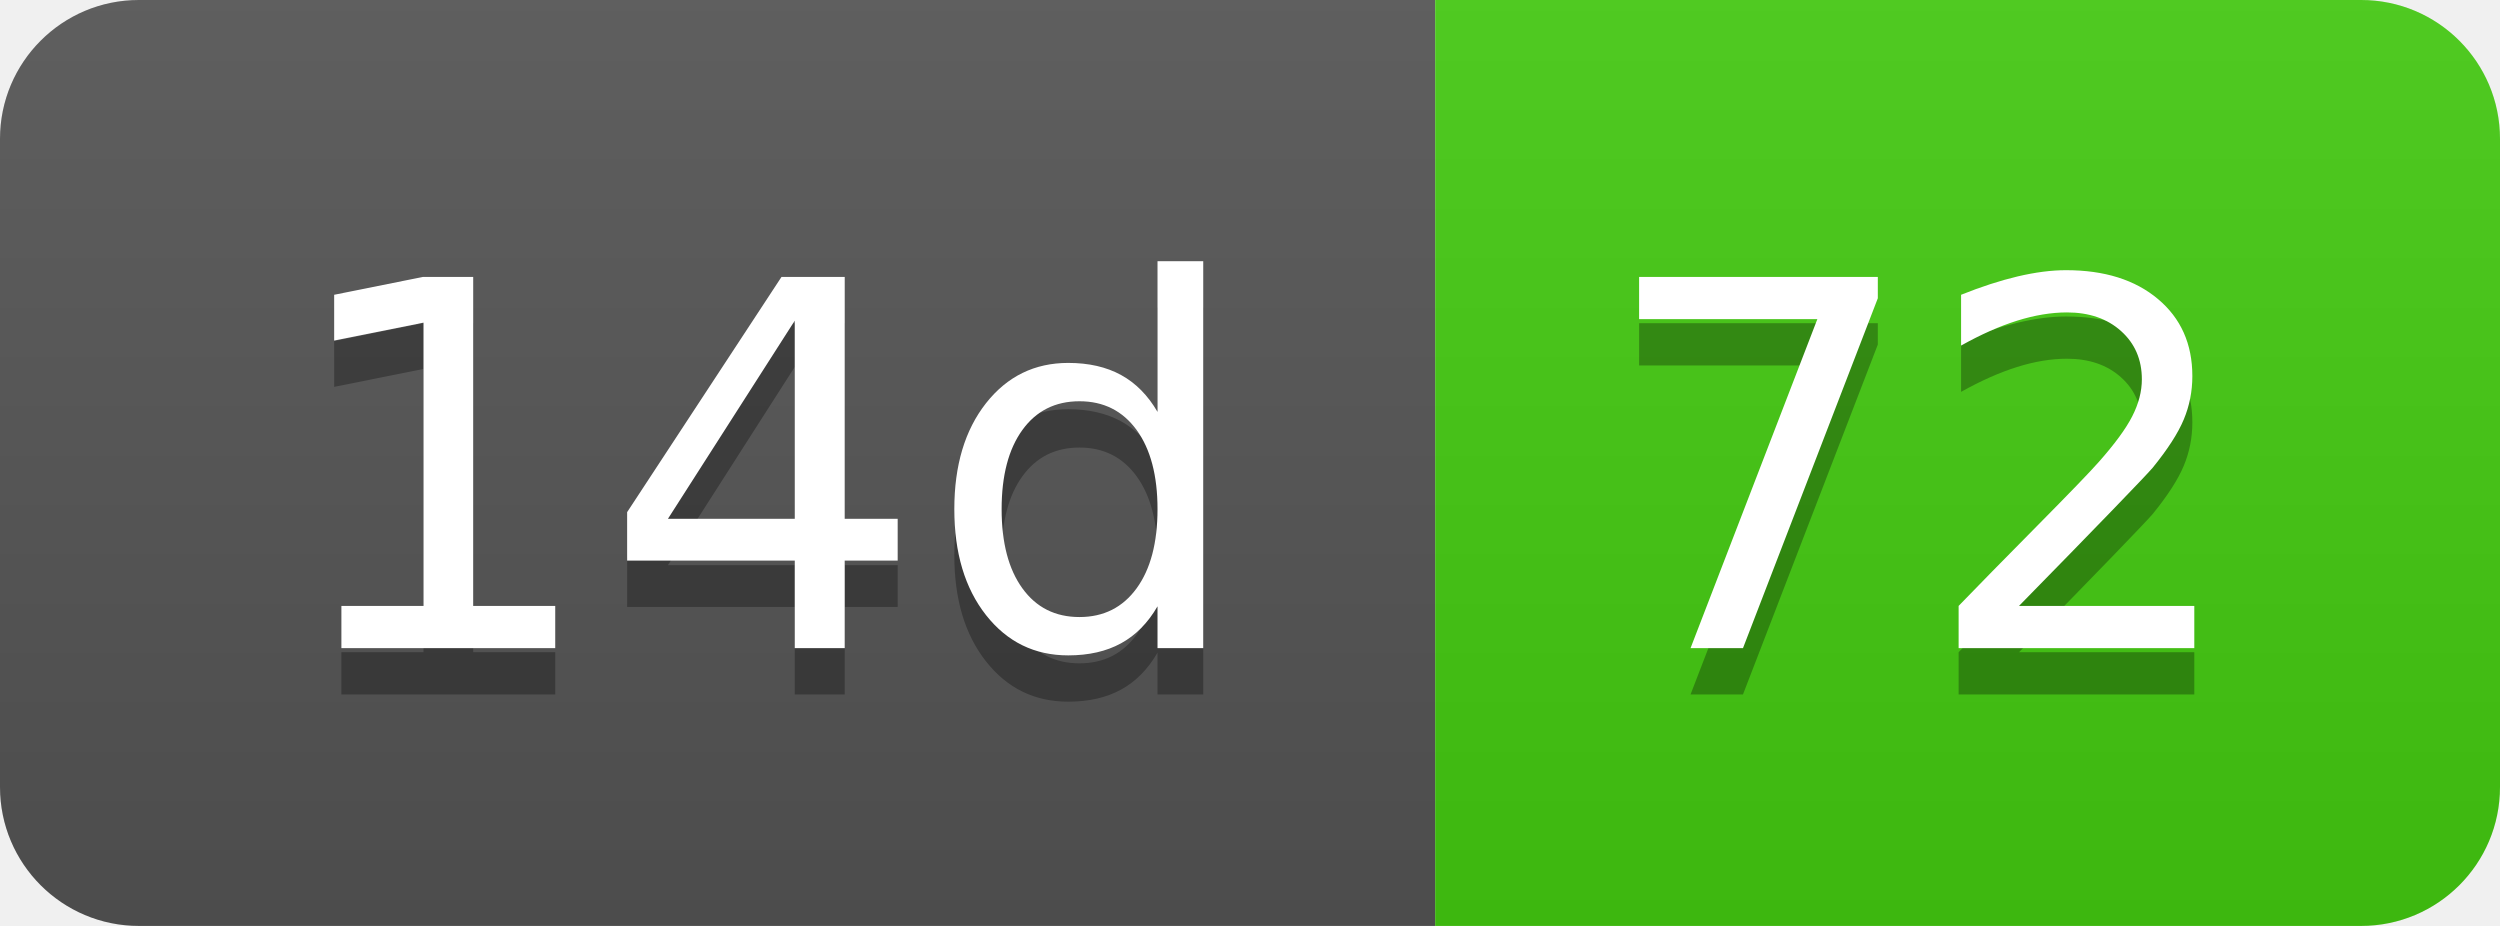
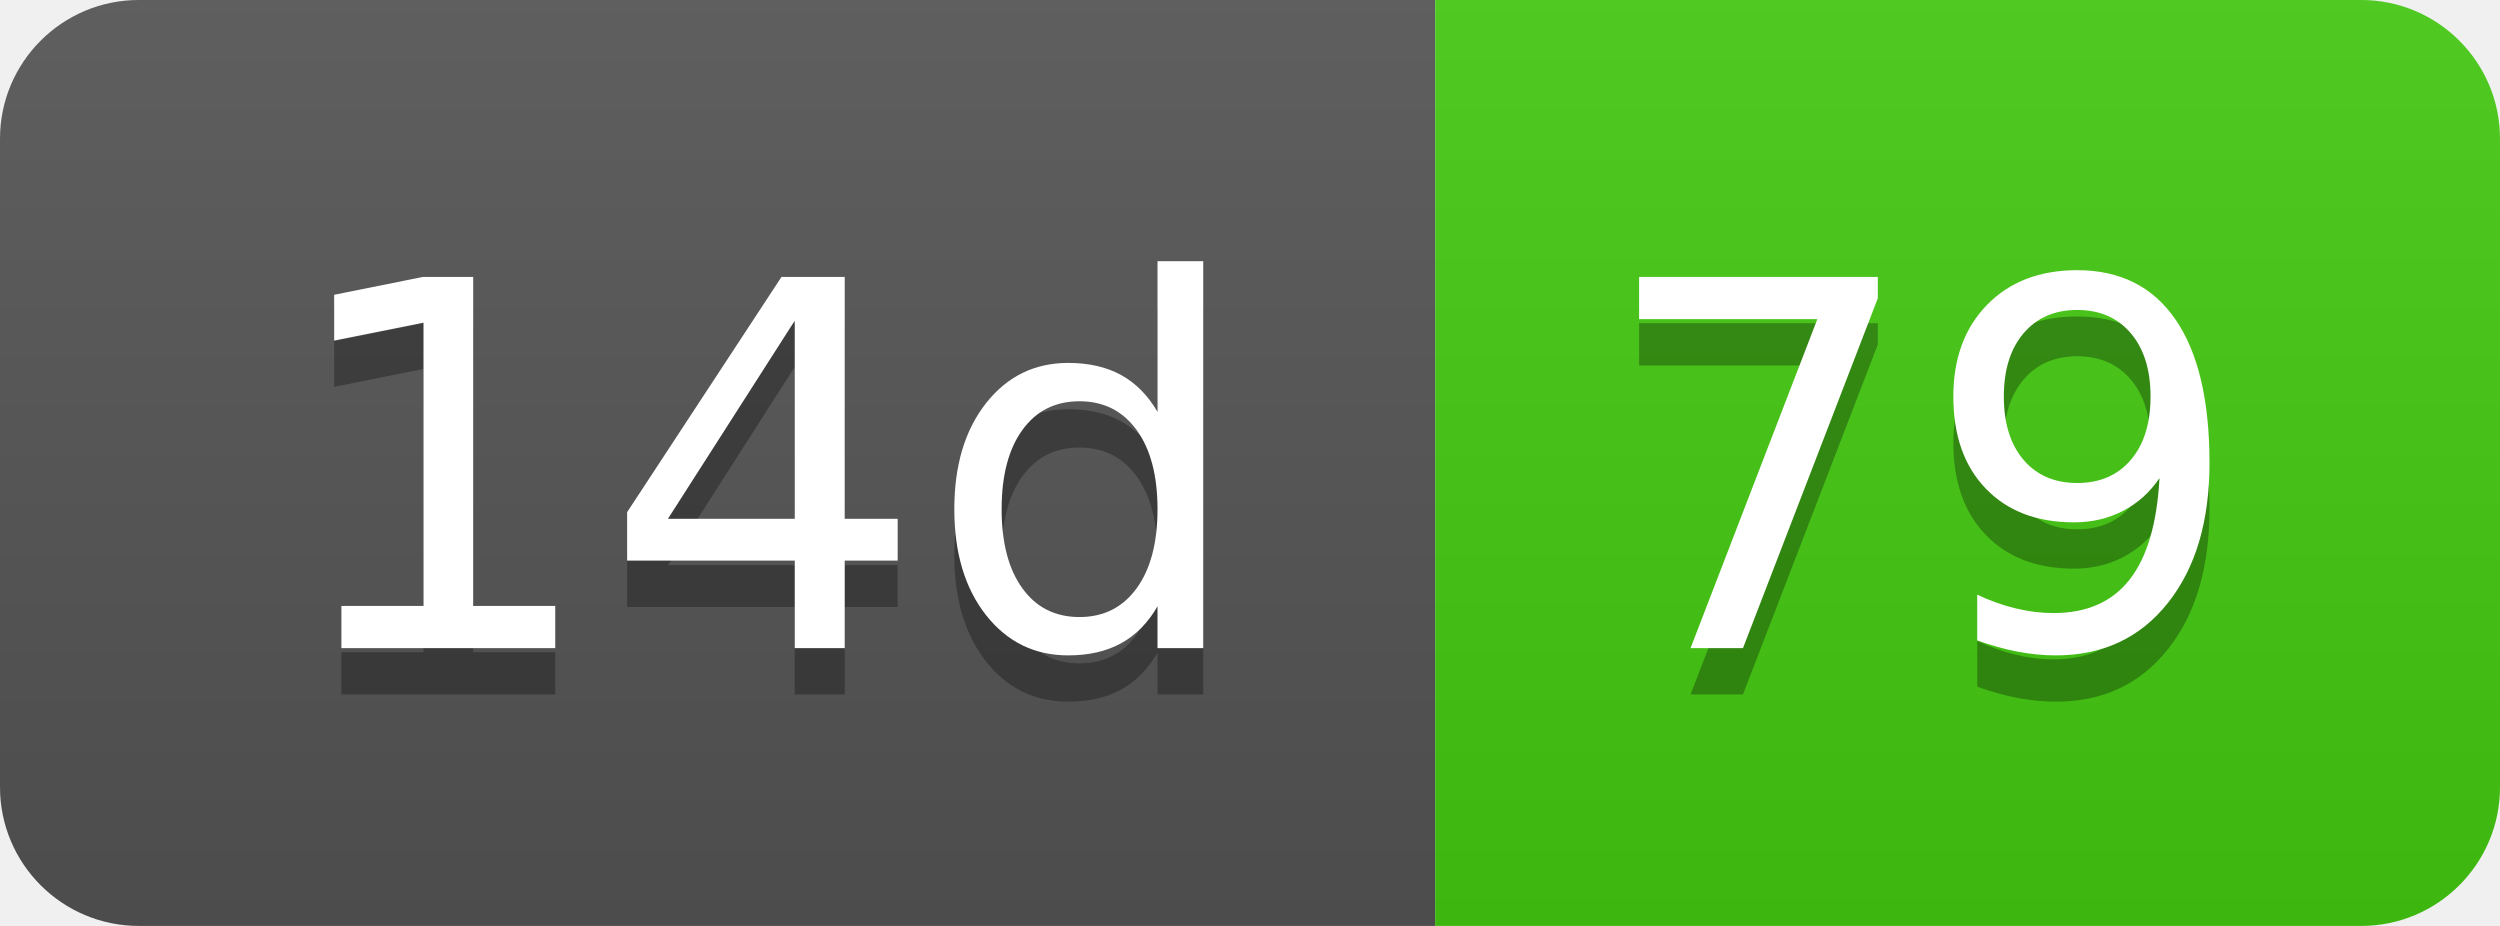
- <svg xmlns="http://www.w3.org/2000/svg" width="54" height="20" role="img" aria-label="14d: 72">
+ <svg xmlns="http://www.w3.org/2000/svg" width="54" height="20" role="img" aria-label="14d: 79">
  <linearGradient id="s" x2="0" y2="100%">
    <stop offset="0" stop-color="#bbb" stop-opacity=".1" />
    <stop offset="1" stop-opacity=".1" />
  </linearGradient>
  <clipPath id="r">
    <rect width="54" height="20" rx="3" fill="#fff" />
  </clipPath>
  <g clip-path="url(#r)">
    <rect width="31" height="20" fill="#555" />
    <rect x="31" width="23" height="20" fill="#4c1" />
    <rect width="54" height="20" fill="url(#s)" />
  </g>
  <g fill="#fff" text-anchor="middle" font-family="Verdana,Geneva,DejaVu Sans,sans-serif" text-rendering="geometricPrecision" font-size="110">
    <text aria-hidden="true" x="165" y="150" fill="#010101" fill-opacity=".3" transform="scale(.1)" textLength="210">14d</text>
    <text x="165" y="140" transform="scale(.1)" fill="#fff" textLength="210">14d</text>
-     <text aria-hidden="true" x="415" y="150" fill="#010101" fill-opacity=".3" transform="scale(.1)" textLength="130">72</text>
-     <text x="415" y="140" transform="scale(.1)" fill="#fff" textLength="130">72</text>
+     <text aria-hidden="true" x="415" y="150" fill="#010101" fill-opacity=".3" transform="scale(.1)" textLength="130">79</text>
+     <text x="415" y="140" transform="scale(.1)" fill="#fff" textLength="130">79</text>
  </g>
</svg>
